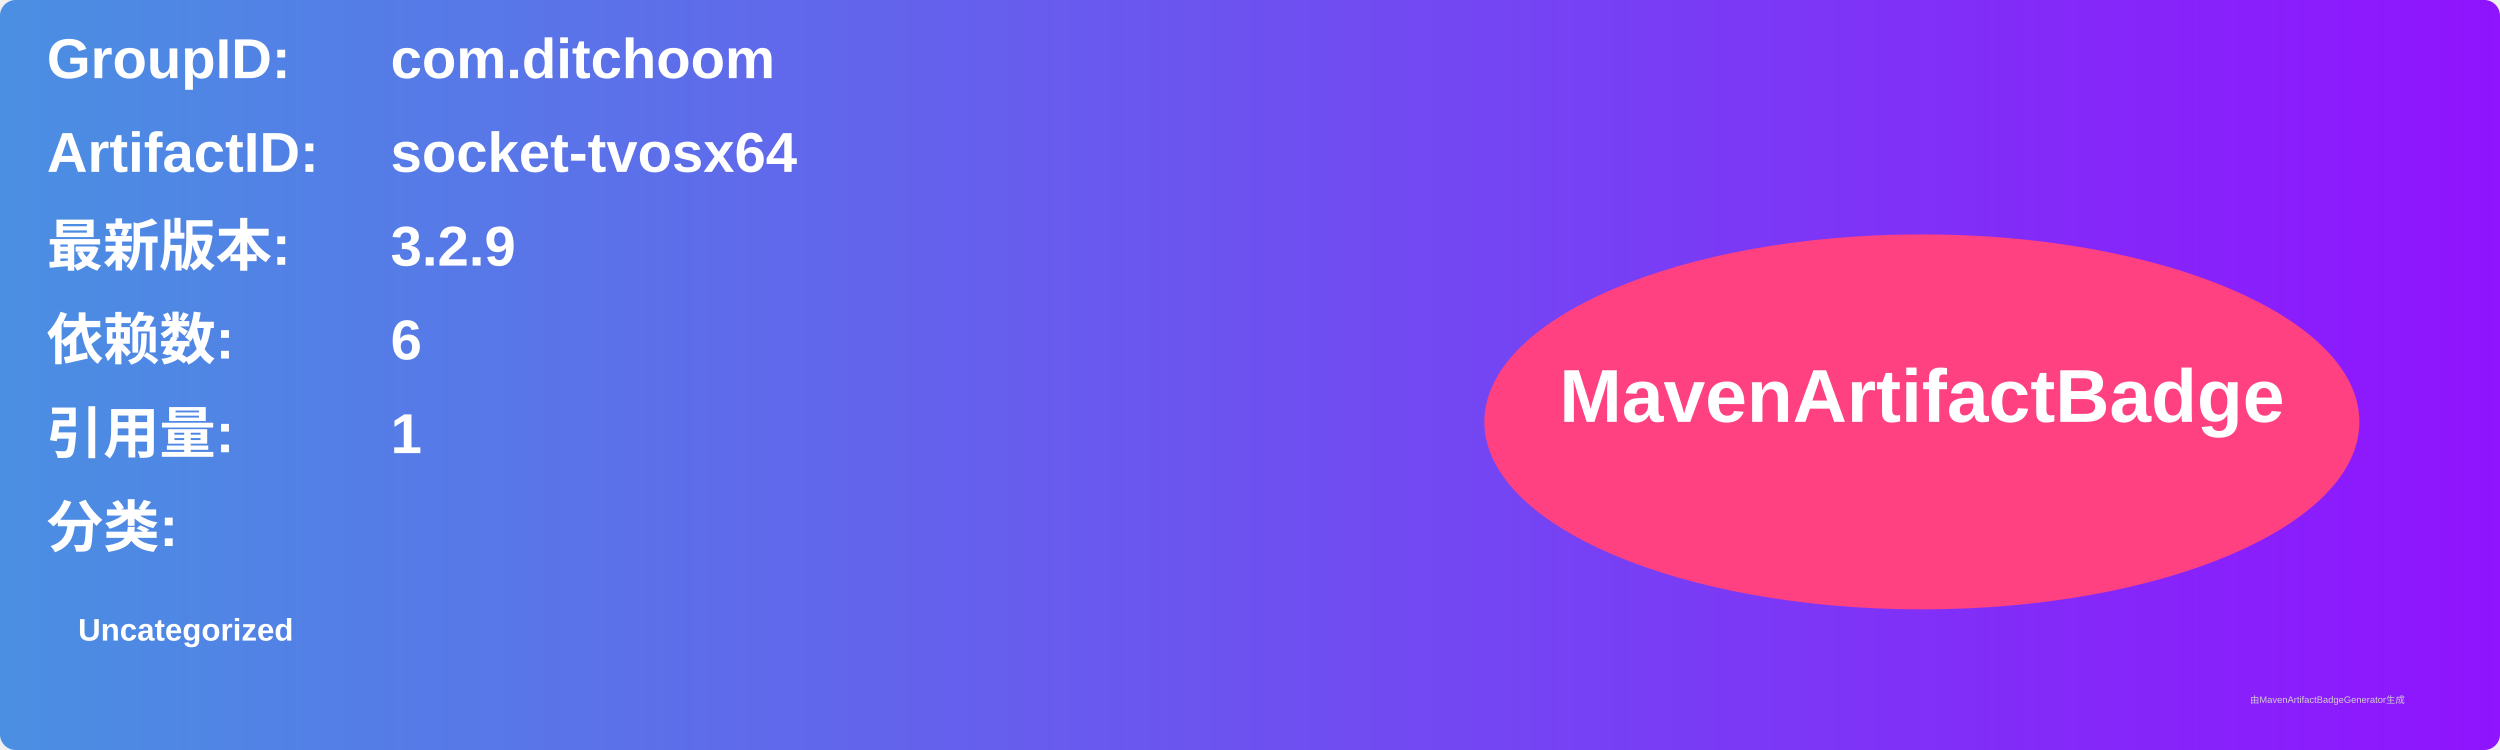
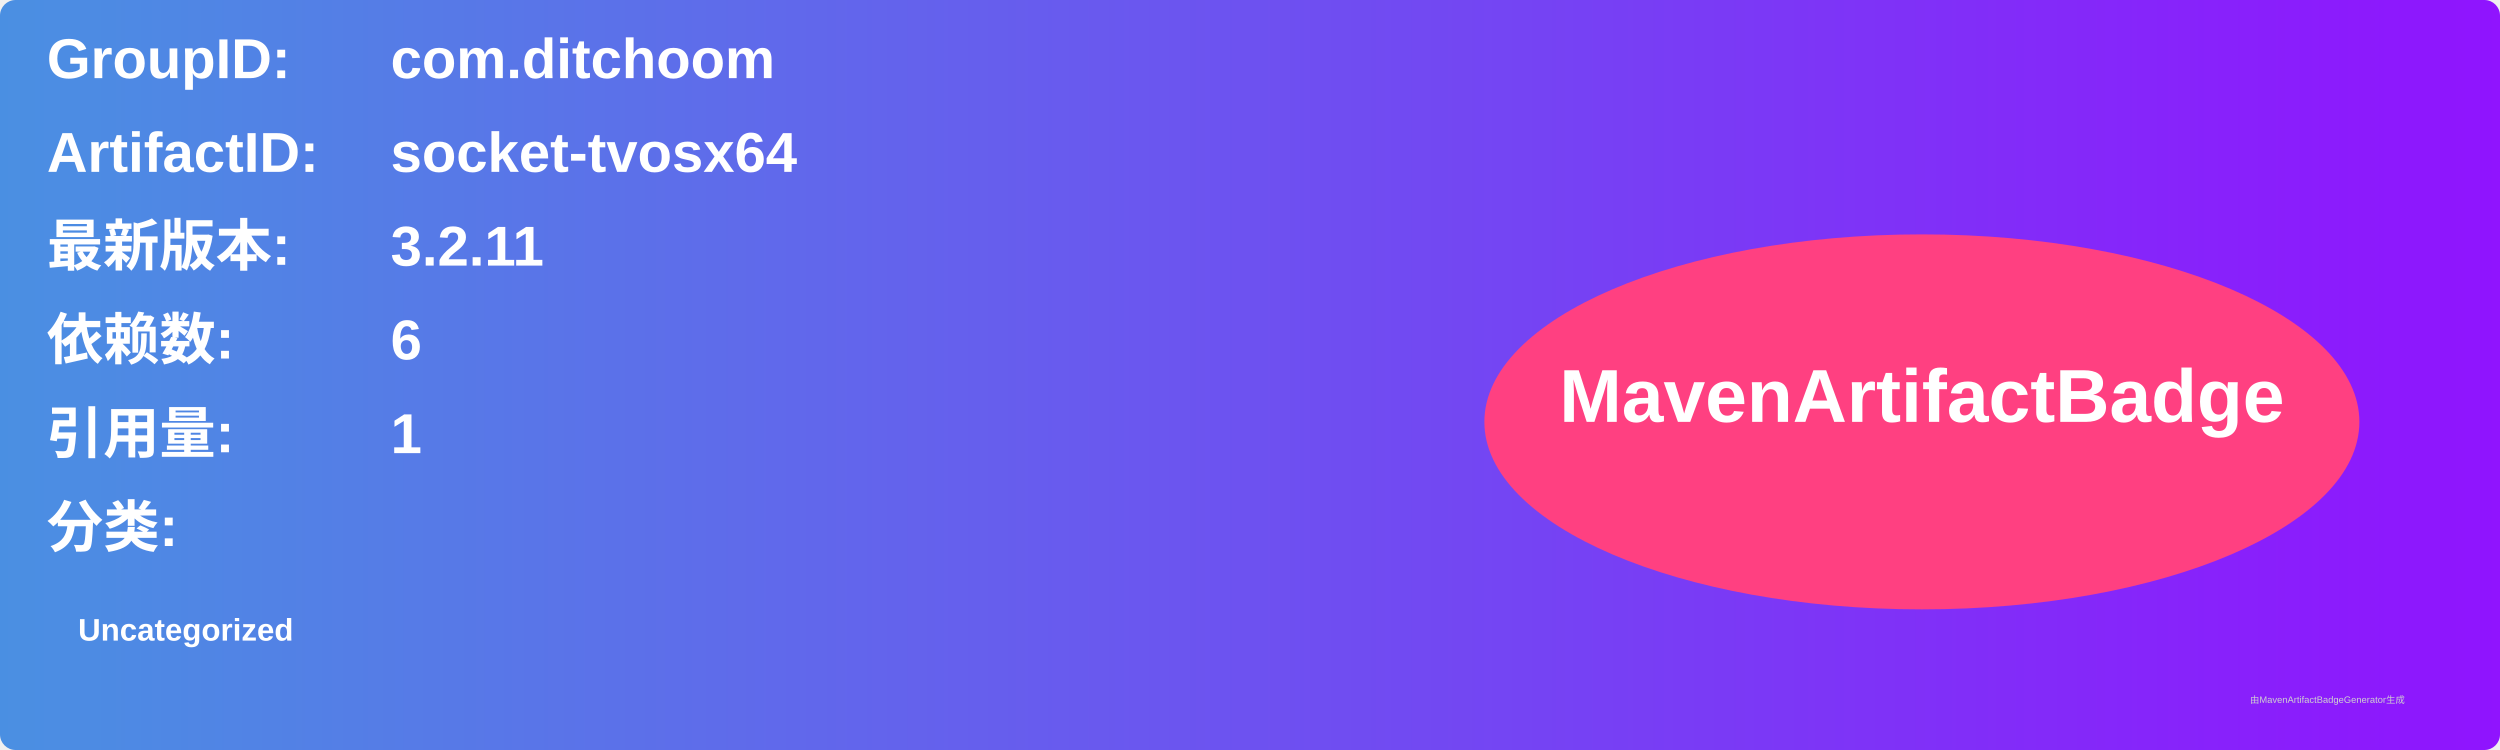
<svg xmlns="http://www.w3.org/2000/svg" width="800" height="240" viewBox="0 0 800 240">
  <linearGradient id="grad" x1="0%" y1="0%" x2="100%" y2="0%">
    <stop offset="0%" stop-color="#4a90e2" />
    <stop offset="100%" stop-color="#9013fe" />
  </linearGradient>
  <rect width="100%" height="100%" rx="5" ry="5" fill="url(#grad)" />
  <g transform="translate(15, 15)">
    <text x="0" y="10" font-family="Arial" font-size="18" fill="white" font-weight="bold" width="260">GroupID:</text>
    <text x="110" y="10" font-family="Arial" font-size="18" fill="white" font-weight="bold" width="460">com.ditchoom</text>
    <text x="0" y="40" font-family="Arial" font-size="18" fill="white" font-weight="bold" width="260">ArtifactID:</text>
    <text x="110" y="40" font-family="Arial" font-size="18" fill="white" font-weight="bold" width="460">socket-tvosx64</text>
    <text x="0" y="70" font-family="Arial" font-size="18" fill="white" font-weight="bold">最新版本:</text>
    <text x="110" y="70" font-family="Arial" font-size="18" fill="white" font-weight="bold">
-       <tspan font-weight="bold">3.2.9</tspan>
+       <tspan font-weight="bold">3.2.11</tspan>
    </text>
    <text x="0" y="100" font-family="Arial" font-size="18" fill="white" font-weight="bold">依赖数: </text>
    <text x="110" y="100" font-family="Arial" font-size="18" fill="white">
      <tspan font-weight="bold">6</tspan>
    </text>
    <text x="0" y="130" font-family="Arial" font-size="18" fill="white" font-weight="bold">引用量: </text>
    <text x="110" y="130" font-family="Arial" font-size="18" fill="white">
      <tspan font-weight="bold">1</tspan>
    </text>
    <text x="0" y="160" font-family="Arial" font-size="18" fill="white" font-weight="bold">分类:</text>
    <text x="10" y="190" font-family="Arial" font-size="10" fill="white">
      <tspan font-weight="bold">Uncategorized</tspan>
    </text>
    <ellipse cx="600" cy="120" rx="140" ry="60" fill="#ff4081" />
    <text x="600" y="120" text-anchor="middle" font-family="Arial" font-size="24" fill="white" font-weight="bold">MavenArtifactBadge</text>
  </g>
  <text x="720" y="225" font-family="Arial" font-size="3" fill="#d0d0d0">由MavenArtifactBadgeGenerator生成</text>
</svg>
